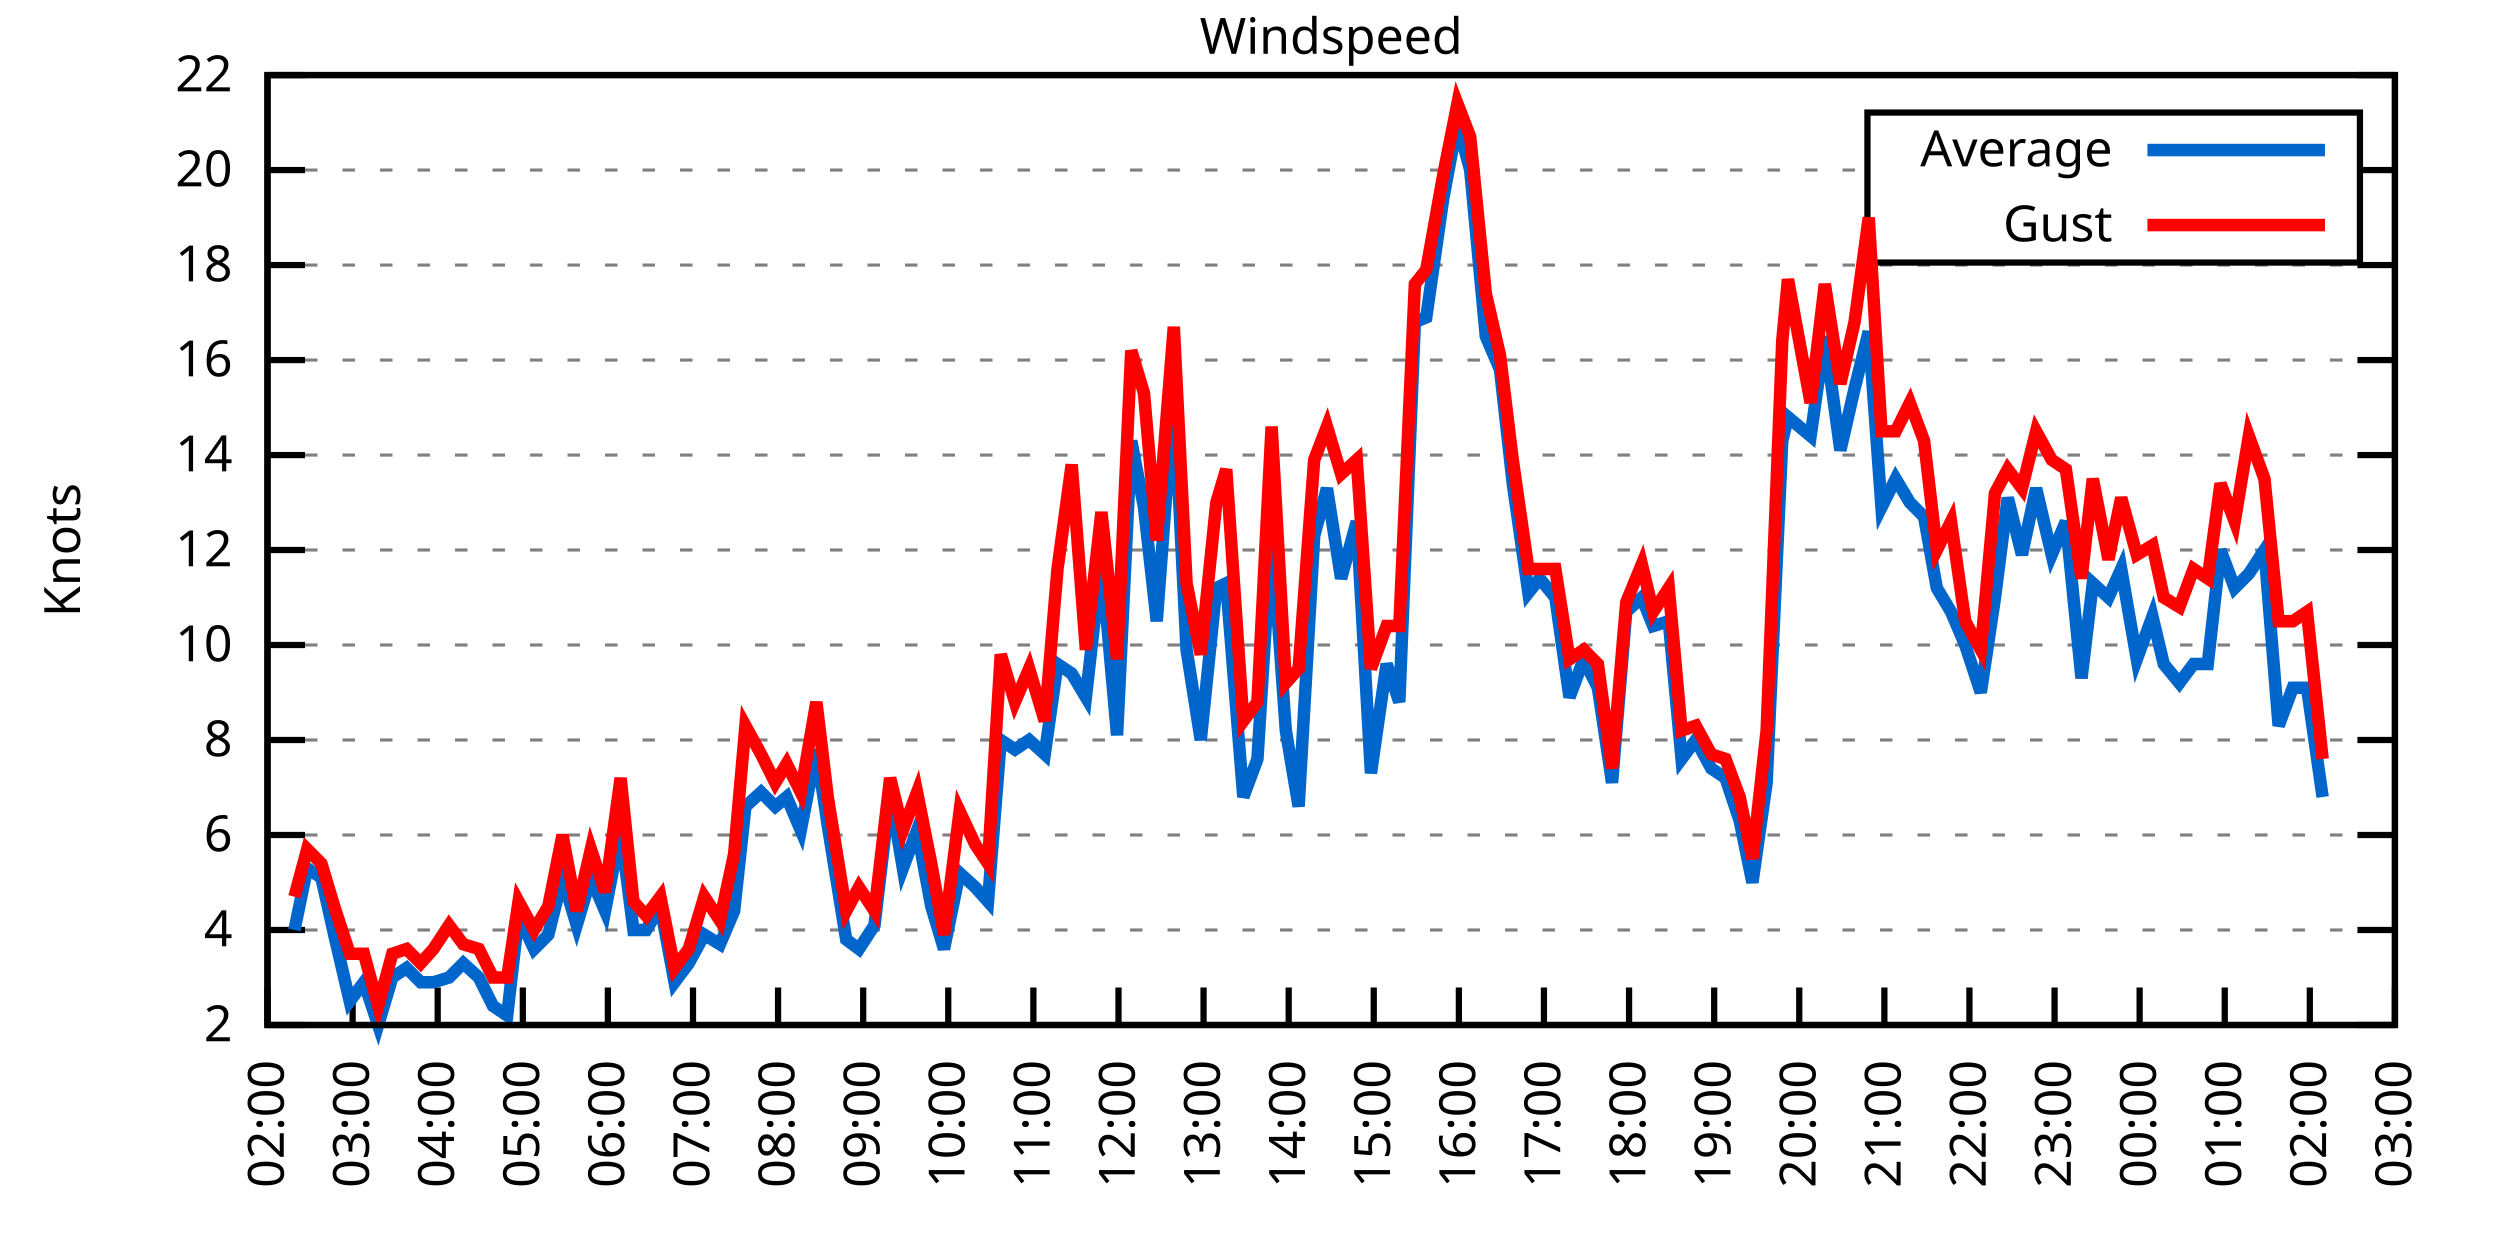
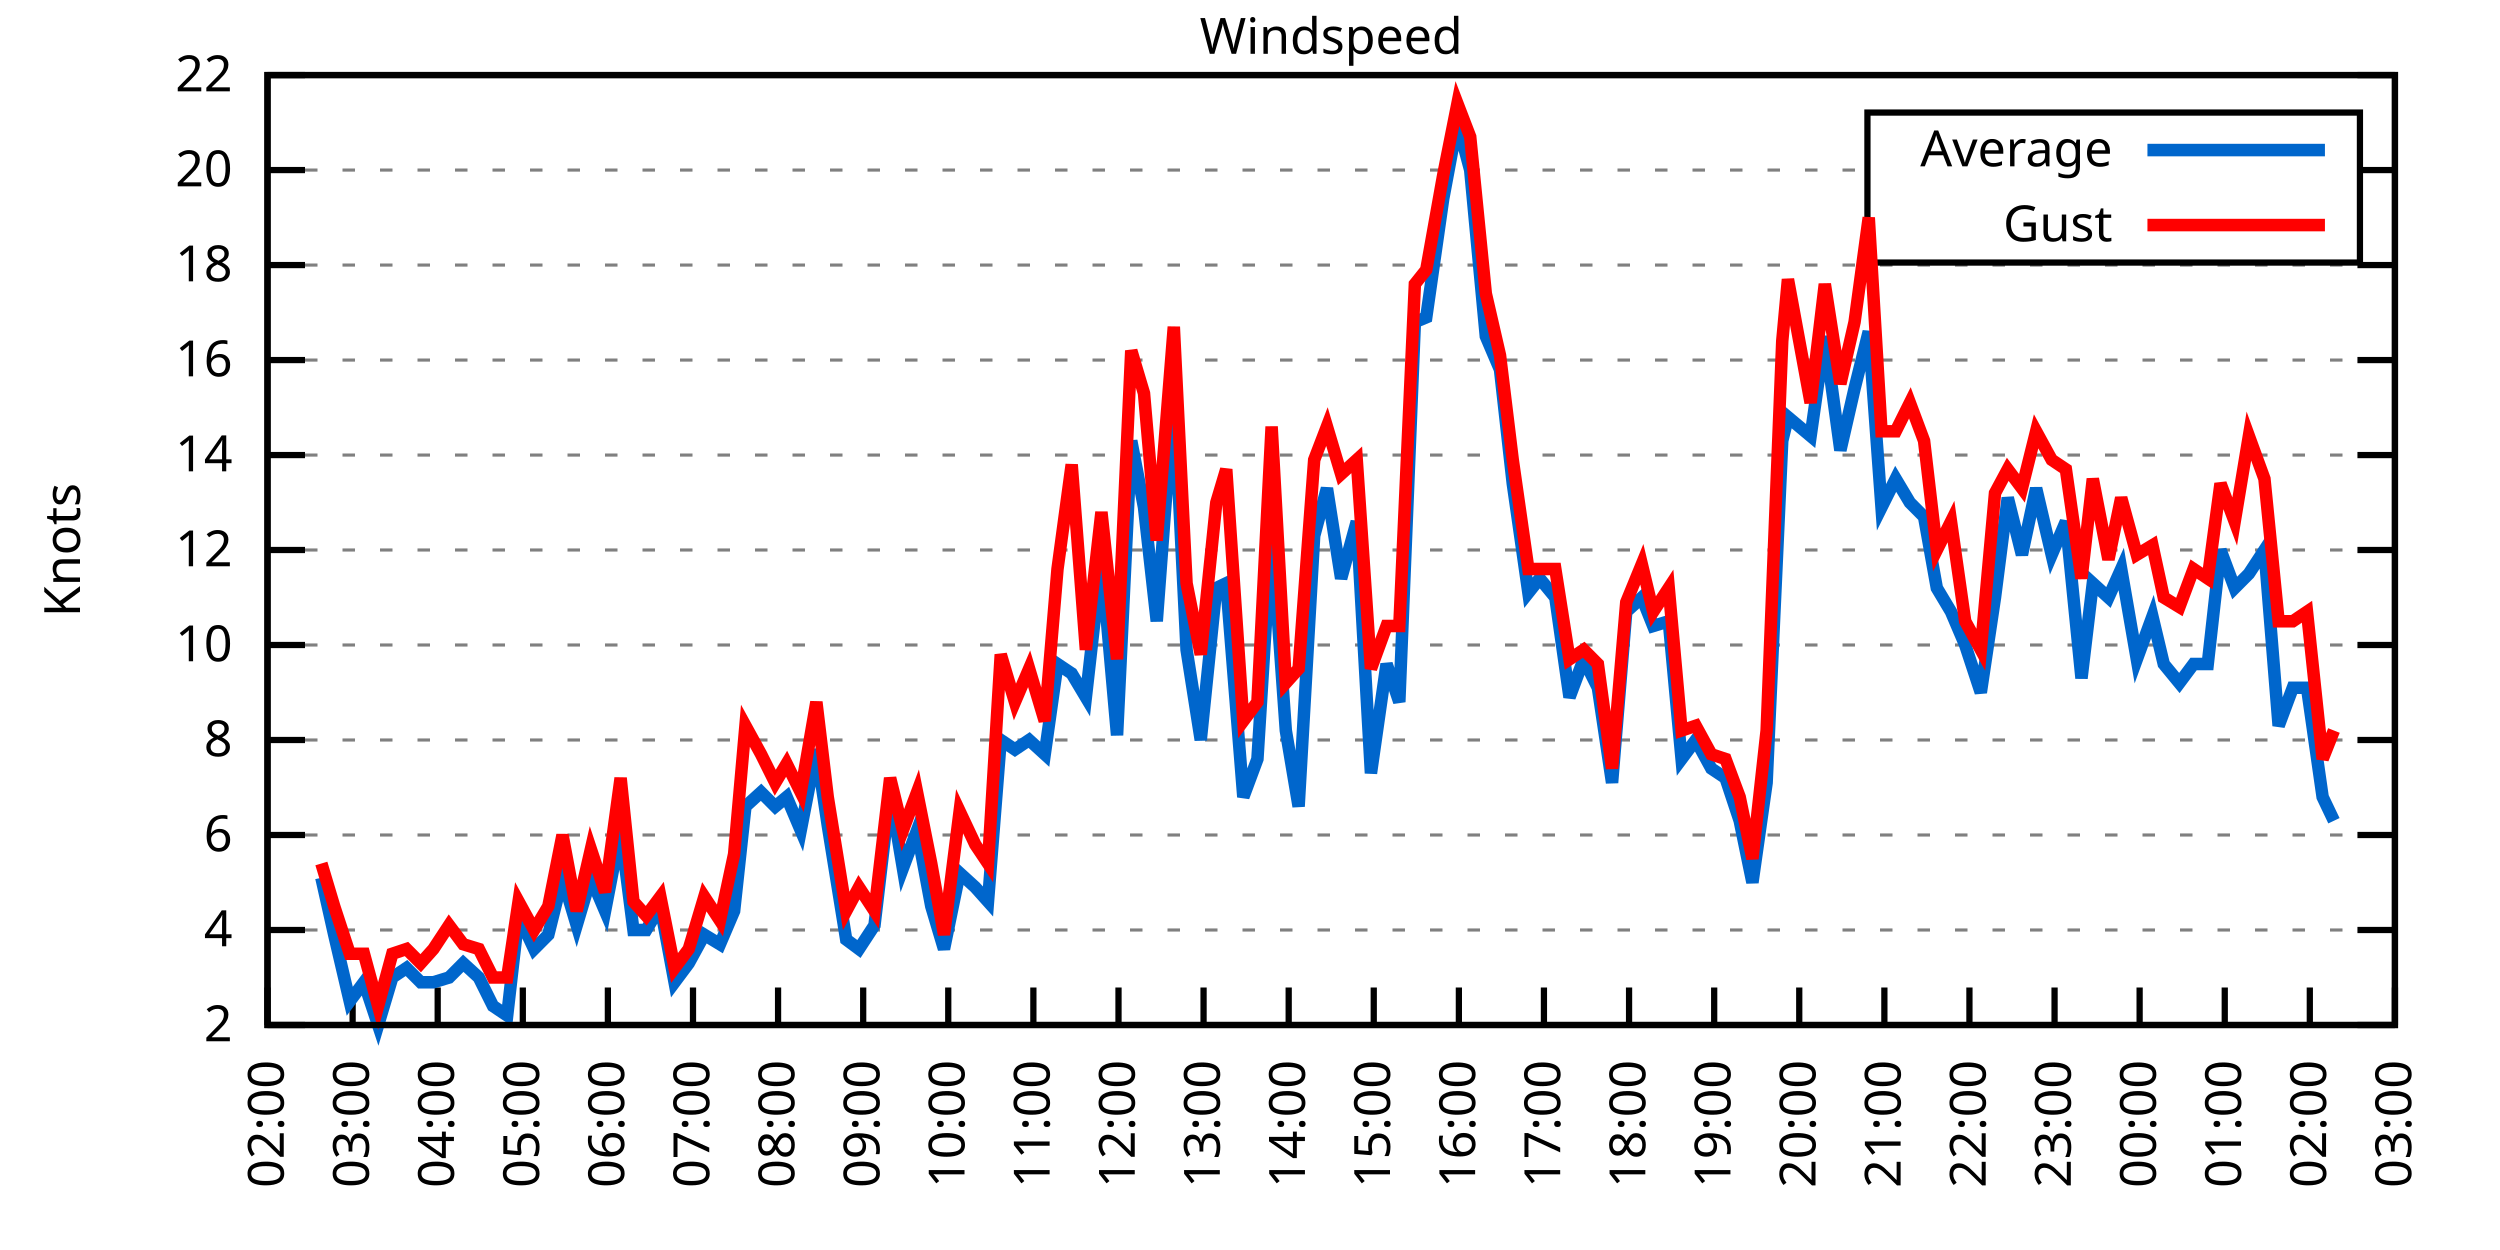
<svg xmlns="http://www.w3.org/2000/svg" xmlns:xlink="http://www.w3.org/1999/xlink" width="400" height="200" viewBox="0 0 400 200">
  <g id="gnuplot_canvas">
    <rect x="0" y="0" width="400" height="200" fill="none" />
    <defs>
      <circle id="gpDot" r="0.5" stroke-width="0.5" stroke="currentColor" />
      <path id="gpPt0" stroke-width="0.333" stroke="currentColor" d="M-1,0 h2 M0,-1 v2" />
      <path id="gpPt1" stroke-width="0.333" stroke="currentColor" d="M-1,-1 L1,1 M1,-1 L-1,1" />
      <path id="gpPt2" stroke-width="0.333" stroke="currentColor" d="M-1,0 L1,0 M0,-1 L0,1 M-1,-1 L1,1 M-1,1 L1,-1" />
      <rect id="gpPt3" stroke-width="0.333" stroke="currentColor" x="-1" y="-1" width="2" height="2" />
      <rect id="gpPt4" stroke-width="0.333" stroke="currentColor" fill="currentColor" x="-1" y="-1" width="2" height="2" />
      <circle id="gpPt5" stroke-width="0.333" stroke="currentColor" cx="0" cy="0" r="1" />
      <use xlink:href="#gpPt5" id="gpPt6" fill="currentColor" stroke="none" />
      <path id="gpPt7" stroke-width="0.333" stroke="currentColor" d="M0,-1.33 L-1.33,0.67 L1.33,0.67 z" />
      <use xlink:href="#gpPt7" id="gpPt8" fill="currentColor" stroke="none" />
      <use xlink:href="#gpPt7" id="gpPt9" stroke="currentColor" transform="rotate(180)" />
      <use xlink:href="#gpPt9" id="gpPt10" fill="currentColor" stroke="none" />
      <use xlink:href="#gpPt3" id="gpPt11" stroke="currentColor" transform="rotate(45)" />
      <use xlink:href="#gpPt11" id="gpPt12" fill="currentColor" stroke="none" />
      <path id="gpPt13" stroke-width="0.333" stroke="currentColor" d="M0,1.330 L1.265,0.411 L0.782,-1.067 L-0.782,-1.076 L-1.265,0.411 z" />
      <use xlink:href="#gpPt13" id="gpPt14" fill="currentColor" stroke="none" />
      <filter id="textbox" filterUnits="objectBoundingBox" x="0" y="0" height="1" width="1">
        <feFlood flood-color="white" flood-opacity="1" result="bgnd" />
        <feComposite in="SourceGraphic" in2="bgnd" operator="atop" />
      </filter>
      <filter id="greybox" filterUnits="objectBoundingBox" x="0" y="0" height="1" width="1">
        <feFlood flood-color="lightgrey" flood-opacity="1" result="grey" />
        <feComposite in="SourceGraphic" in2="grey" operator="atop" />
      </filter>
    </defs>
    <g fill="none" color="white" stroke="currentColor" stroke-width="1.00" stroke-linecap="butt" stroke-linejoin="miter">
</g>
    <g fill="none" color="black" stroke="currentColor" stroke-width="1.00" stroke-linecap="butt" stroke-linejoin="miter">
      <g stroke="none" shape-rendering="crispEdges">
        <polygon fill="rgb(255, 255, 255)" points="42.80,164.00 383.18,164.00 383.18,12.02 42.80,12.02 " />
      </g>
    </g>
    <g fill="none" color="black" stroke="currentColor" stroke-width="1.00" stroke-linecap="butt" stroke-linejoin="miter">
</g>
    <g fill="none" color="black" stroke="black" stroke-width="0.50" stroke-linecap="butt" stroke-linejoin="miter">
</g>
    <g fill="none" color="gray" stroke="currentColor" stroke-width="0.50" stroke-linecap="butt" stroke-linejoin="miter">
      <path stroke="gray" stroke-dasharray="2,4" class="gridline" d="M42.80,164.00 L383.19,164.00  " />
    </g>
    <g fill="none" color="gray" stroke="gray" stroke-width="1.00" stroke-linecap="butt" stroke-linejoin="miter">
</g>
    <g fill="none" color="black" stroke="currentColor" stroke-width="1.00" stroke-linecap="butt" stroke-linejoin="miter">
      <path stroke="black" d="M42.80,164.00 L48.80,164.00 M383.19,164.00 L377.19,164.00  " />
      <g transform="translate(37.20,166.60)" stroke="none" fill="black" font-family="Sans" font-size="8.00" text-anchor="end">
        <text>
          <tspan font-family="Sans"> 2</tspan>
        </text>
      </g>
    </g>
    <g fill="none" color="black" stroke="currentColor" stroke-width="1.00" stroke-linecap="butt" stroke-linejoin="miter">
</g>
    <g fill="none" color="black" stroke="black" stroke-width="0.50" stroke-linecap="butt" stroke-linejoin="miter">
</g>
    <g fill="none" color="gray" stroke="currentColor" stroke-width="0.50" stroke-linecap="butt" stroke-linejoin="miter">
      <path stroke="gray" stroke-dasharray="2,4" class="gridline" d="M42.80,148.80 L383.19,148.80  " />
    </g>
    <g fill="none" color="gray" stroke="gray" stroke-width="1.00" stroke-linecap="butt" stroke-linejoin="miter">
</g>
    <g fill="none" color="black" stroke="currentColor" stroke-width="1.00" stroke-linecap="butt" stroke-linejoin="miter">
      <path stroke="black" d="M42.80,148.80 L48.80,148.80 M383.19,148.80 L377.19,148.80  " />
      <g transform="translate(37.20,151.40)" stroke="none" fill="black" font-family="Sans" font-size="8.00" text-anchor="end">
        <text>
          <tspan font-family="Sans"> 4</tspan>
        </text>
      </g>
    </g>
    <g fill="none" color="black" stroke="currentColor" stroke-width="1.00" stroke-linecap="butt" stroke-linejoin="miter">
</g>
    <g fill="none" color="black" stroke="black" stroke-width="0.50" stroke-linecap="butt" stroke-linejoin="miter">
</g>
    <g fill="none" color="gray" stroke="currentColor" stroke-width="0.50" stroke-linecap="butt" stroke-linejoin="miter">
      <path stroke="gray" stroke-dasharray="2,4" class="gridline" d="M42.80,133.60 L383.19,133.60  " />
    </g>
    <g fill="none" color="gray" stroke="gray" stroke-width="1.00" stroke-linecap="butt" stroke-linejoin="miter">
</g>
    <g fill="none" color="black" stroke="currentColor" stroke-width="1.00" stroke-linecap="butt" stroke-linejoin="miter">
      <path stroke="black" d="M42.80,133.60 L48.80,133.60 M383.19,133.60 L377.19,133.60  " />
      <g transform="translate(37.20,136.20)" stroke="none" fill="black" font-family="Sans" font-size="8.00" text-anchor="end">
        <text>
          <tspan font-family="Sans"> 6</tspan>
        </text>
      </g>
    </g>
    <g fill="none" color="black" stroke="currentColor" stroke-width="1.00" stroke-linecap="butt" stroke-linejoin="miter">
</g>
    <g fill="none" color="black" stroke="black" stroke-width="0.50" stroke-linecap="butt" stroke-linejoin="miter">
</g>
    <g fill="none" color="gray" stroke="currentColor" stroke-width="0.50" stroke-linecap="butt" stroke-linejoin="miter">
      <path stroke="gray" stroke-dasharray="2,4" class="gridline" d="M42.80,118.40 L383.19,118.40  " />
    </g>
    <g fill="none" color="gray" stroke="gray" stroke-width="1.00" stroke-linecap="butt" stroke-linejoin="miter">
</g>
    <g fill="none" color="black" stroke="currentColor" stroke-width="1.00" stroke-linecap="butt" stroke-linejoin="miter">
      <path stroke="black" d="M42.80,118.40 L48.80,118.40 M383.19,118.40 L377.19,118.40  " />
      <g transform="translate(37.20,121.00)" stroke="none" fill="black" font-family="Sans" font-size="8.00" text-anchor="end">
        <text>
          <tspan font-family="Sans"> 8</tspan>
        </text>
      </g>
    </g>
    <g fill="none" color="black" stroke="currentColor" stroke-width="1.00" stroke-linecap="butt" stroke-linejoin="miter">
</g>
    <g fill="none" color="black" stroke="black" stroke-width="0.50" stroke-linecap="butt" stroke-linejoin="miter">
</g>
    <g fill="none" color="gray" stroke="currentColor" stroke-width="0.50" stroke-linecap="butt" stroke-linejoin="miter">
      <path stroke="gray" stroke-dasharray="2,4" class="gridline" d="M42.80,103.20 L383.19,103.20  " />
    </g>
    <g fill="none" color="gray" stroke="gray" stroke-width="1.00" stroke-linecap="butt" stroke-linejoin="miter">
</g>
    <g fill="none" color="black" stroke="currentColor" stroke-width="1.00" stroke-linecap="butt" stroke-linejoin="miter">
      <path stroke="black" d="M42.80,103.20 L48.80,103.20 M383.19,103.20 L377.19,103.20  " />
      <g transform="translate(37.20,105.80)" stroke="none" fill="black" font-family="Sans" font-size="8.00" text-anchor="end">
        <text>
          <tspan font-family="Sans"> 10</tspan>
        </text>
      </g>
    </g>
    <g fill="none" color="black" stroke="currentColor" stroke-width="1.00" stroke-linecap="butt" stroke-linejoin="miter">
</g>
    <g fill="none" color="black" stroke="black" stroke-width="0.50" stroke-linecap="butt" stroke-linejoin="miter">
</g>
    <g fill="none" color="gray" stroke="currentColor" stroke-width="0.50" stroke-linecap="butt" stroke-linejoin="miter">
      <path stroke="gray" stroke-dasharray="2,4" class="gridline" d="M42.80,88.00 L383.19,88.00  " />
    </g>
    <g fill="none" color="gray" stroke="gray" stroke-width="1.00" stroke-linecap="butt" stroke-linejoin="miter">
</g>
    <g fill="none" color="black" stroke="currentColor" stroke-width="1.00" stroke-linecap="butt" stroke-linejoin="miter">
      <path stroke="black" d="M42.80,88.00 L48.80,88.00 M383.19,88.00 L377.19,88.00  " />
      <g transform="translate(37.20,90.60)" stroke="none" fill="black" font-family="Sans" font-size="8.00" text-anchor="end">
        <text>
          <tspan font-family="Sans"> 12</tspan>
        </text>
      </g>
    </g>
    <g fill="none" color="black" stroke="currentColor" stroke-width="1.00" stroke-linecap="butt" stroke-linejoin="miter">
</g>
    <g fill="none" color="black" stroke="black" stroke-width="0.50" stroke-linecap="butt" stroke-linejoin="miter">
</g>
    <g fill="none" color="gray" stroke="currentColor" stroke-width="0.50" stroke-linecap="butt" stroke-linejoin="miter">
      <path stroke="gray" stroke-dasharray="2,4" class="gridline" d="M42.80,72.81 L383.19,72.81  " />
    </g>
    <g fill="none" color="gray" stroke="gray" stroke-width="1.00" stroke-linecap="butt" stroke-linejoin="miter">
</g>
    <g fill="none" color="black" stroke="currentColor" stroke-width="1.00" stroke-linecap="butt" stroke-linejoin="miter">
      <path stroke="black" d="M42.80,72.81 L48.80,72.81 M383.19,72.81 L377.19,72.81  " />
      <g transform="translate(37.20,75.41)" stroke="none" fill="black" font-family="Sans" font-size="8.00" text-anchor="end">
        <text>
          <tspan font-family="Sans"> 14</tspan>
        </text>
      </g>
    </g>
    <g fill="none" color="black" stroke="currentColor" stroke-width="1.00" stroke-linecap="butt" stroke-linejoin="miter">
</g>
    <g fill="none" color="black" stroke="black" stroke-width="0.50" stroke-linecap="butt" stroke-linejoin="miter">
</g>
    <g fill="none" color="gray" stroke="currentColor" stroke-width="0.50" stroke-linecap="butt" stroke-linejoin="miter">
      <path stroke="gray" stroke-dasharray="2,4" class="gridline" d="M42.80,57.61 L383.19,57.61  " />
    </g>
    <g fill="none" color="gray" stroke="gray" stroke-width="1.00" stroke-linecap="butt" stroke-linejoin="miter">
</g>
    <g fill="none" color="black" stroke="currentColor" stroke-width="1.00" stroke-linecap="butt" stroke-linejoin="miter">
      <path stroke="black" d="M42.80,57.61 L48.80,57.61 M383.19,57.61 L377.19,57.61  " />
      <g transform="translate(37.20,60.21)" stroke="none" fill="black" font-family="Sans" font-size="8.00" text-anchor="end">
        <text>
          <tspan font-family="Sans"> 16</tspan>
        </text>
      </g>
    </g>
    <g fill="none" color="black" stroke="currentColor" stroke-width="1.00" stroke-linecap="butt" stroke-linejoin="miter">
</g>
    <g fill="none" color="black" stroke="black" stroke-width="0.50" stroke-linecap="butt" stroke-linejoin="miter">
</g>
    <g fill="none" color="gray" stroke="currentColor" stroke-width="0.50" stroke-linecap="butt" stroke-linejoin="miter">
      <path stroke="gray" stroke-dasharray="2,4" class="gridline" d="M42.80,42.41 L383.19,42.41  " />
    </g>
    <g fill="none" color="gray" stroke="gray" stroke-width="1.00" stroke-linecap="butt" stroke-linejoin="miter">
</g>
    <g fill="none" color="black" stroke="currentColor" stroke-width="1.00" stroke-linecap="butt" stroke-linejoin="miter">
      <path stroke="black" d="M42.80,42.41 L48.80,42.41 M383.19,42.41 L377.19,42.41  " />
      <g transform="translate(37.20,45.01)" stroke="none" fill="black" font-family="Sans" font-size="8.00" text-anchor="end">
        <text>
          <tspan font-family="Sans"> 18</tspan>
        </text>
      </g>
    </g>
    <g fill="none" color="black" stroke="currentColor" stroke-width="1.00" stroke-linecap="butt" stroke-linejoin="miter">
</g>
    <g fill="none" color="black" stroke="black" stroke-width="0.50" stroke-linecap="butt" stroke-linejoin="miter">
</g>
    <g fill="none" color="gray" stroke="currentColor" stroke-width="0.50" stroke-linecap="butt" stroke-linejoin="miter">
      <path stroke="gray" stroke-dasharray="2,4" class="gridline" d="M42.80,27.21 L298.79,27.21 M377.59,27.21 L383.19,27.21  " />
    </g>
    <g fill="none" color="gray" stroke="gray" stroke-width="1.00" stroke-linecap="butt" stroke-linejoin="miter">
</g>
    <g fill="none" color="black" stroke="currentColor" stroke-width="1.00" stroke-linecap="butt" stroke-linejoin="miter">
      <path stroke="black" d="M42.80,27.21 L48.80,27.21 M383.19,27.21 L377.19,27.21  " />
      <g transform="translate(37.20,29.81)" stroke="none" fill="black" font-family="Sans" font-size="8.00" text-anchor="end">
        <text>
          <tspan font-family="Sans"> 20</tspan>
        </text>
      </g>
    </g>
    <g fill="none" color="black" stroke="currentColor" stroke-width="1.00" stroke-linecap="butt" stroke-linejoin="miter">
</g>
    <g fill="none" color="black" stroke="black" stroke-width="0.50" stroke-linecap="butt" stroke-linejoin="miter">
</g>
    <g fill="none" color="gray" stroke="currentColor" stroke-width="0.50" stroke-linecap="butt" stroke-linejoin="miter">
      <path stroke="gray" stroke-dasharray="2,4" class="gridline" d="M42.80,12.01 L383.19,12.01  " />
    </g>
    <g fill="none" color="gray" stroke="gray" stroke-width="1.00" stroke-linecap="butt" stroke-linejoin="miter">
</g>
    <g fill="none" color="black" stroke="currentColor" stroke-width="1.00" stroke-linecap="butt" stroke-linejoin="miter">
      <path stroke="black" d="M42.80,12.01 L48.80,12.01 M383.19,12.01 L377.19,12.01  " />
      <g transform="translate(37.20,14.61)" stroke="none" fill="black" font-family="Sans" font-size="8.00" text-anchor="end">
        <text>
          <tspan font-family="Sans"> 22</tspan>
        </text>
      </g>
    </g>
    <g fill="none" color="black" stroke="currentColor" stroke-width="1.00" stroke-linecap="butt" stroke-linejoin="miter">
      <path stroke="black" d="M42.80,164.00 L42.80,158.00  " />
      <g transform="translate(45.40,169.60) rotate(270.00)" stroke="none" fill="black" font-family="Sans" font-size="8.00" text-anchor="end">
        <text>
          <tspan font-family="Sans">02:00</tspan>
        </text>
      </g>
    </g>
    <g fill="none" color="black" stroke="currentColor" stroke-width="1.00" stroke-linecap="butt" stroke-linejoin="miter">
      <path stroke="black" d="M56.42,164.00 L56.42,158.00  " />
      <g transform="translate(59.02,169.60) rotate(270.00)" stroke="none" fill="black" font-family="Sans" font-size="8.00" text-anchor="end">
        <text>
          <tspan font-family="Sans">03:00</tspan>
        </text>
      </g>
    </g>
    <g fill="none" color="black" stroke="currentColor" stroke-width="1.00" stroke-linecap="butt" stroke-linejoin="miter">
      <path stroke="black" d="M70.03,164.00 L70.03,158.00  " />
      <g transform="translate(72.63,169.60) rotate(270.00)" stroke="none" fill="black" font-family="Sans" font-size="8.00" text-anchor="end">
        <text>
          <tspan font-family="Sans">04:00</tspan>
        </text>
      </g>
    </g>
    <g fill="none" color="black" stroke="currentColor" stroke-width="1.00" stroke-linecap="butt" stroke-linejoin="miter">
      <path stroke="black" d="M83.65,164.00 L83.65,158.00  " />
      <g transform="translate(86.25,169.60) rotate(270.00)" stroke="none" fill="black" font-family="Sans" font-size="8.00" text-anchor="end">
        <text>
          <tspan font-family="Sans">05:00</tspan>
        </text>
      </g>
    </g>
    <g fill="none" color="black" stroke="currentColor" stroke-width="1.00" stroke-linecap="butt" stroke-linejoin="miter">
      <path stroke="black" d="M97.26,164.00 L97.26,158.00  " />
      <g transform="translate(99.86,169.60) rotate(270.00)" stroke="none" fill="black" font-family="Sans" font-size="8.00" text-anchor="end">
        <text>
          <tspan font-family="Sans">06:00</tspan>
        </text>
      </g>
    </g>
    <g fill="none" color="black" stroke="currentColor" stroke-width="1.00" stroke-linecap="butt" stroke-linejoin="miter">
      <path stroke="black" d="M110.88,164.00 L110.88,158.00  " />
      <g transform="translate(113.48,169.60) rotate(270.00)" stroke="none" fill="black" font-family="Sans" font-size="8.00" text-anchor="end">
        <text>
          <tspan font-family="Sans">07:00</tspan>
        </text>
      </g>
    </g>
    <g fill="none" color="black" stroke="currentColor" stroke-width="1.00" stroke-linecap="butt" stroke-linejoin="miter">
      <path stroke="black" d="M124.49,164.00 L124.49,158.00  " />
      <g transform="translate(127.09,169.60) rotate(270.00)" stroke="none" fill="black" font-family="Sans" font-size="8.00" text-anchor="end">
        <text>
          <tspan font-family="Sans">08:00</tspan>
        </text>
      </g>
    </g>
    <g fill="none" color="black" stroke="currentColor" stroke-width="1.00" stroke-linecap="butt" stroke-linejoin="miter">
      <path stroke="black" d="M138.11,164.00 L138.11,158.00  " />
      <g transform="translate(140.71,169.60) rotate(270.00)" stroke="none" fill="black" font-family="Sans" font-size="8.00" text-anchor="end">
        <text>
          <tspan font-family="Sans">09:00</tspan>
        </text>
      </g>
    </g>
    <g fill="none" color="black" stroke="currentColor" stroke-width="1.00" stroke-linecap="butt" stroke-linejoin="miter">
      <path stroke="black" d="M151.72,164.00 L151.72,158.00  " />
      <g transform="translate(154.32,169.60) rotate(270.00)" stroke="none" fill="black" font-family="Sans" font-size="8.00" text-anchor="end">
        <text>
          <tspan font-family="Sans">10:00</tspan>
        </text>
      </g>
    </g>
    <g fill="none" color="black" stroke="currentColor" stroke-width="1.00" stroke-linecap="butt" stroke-linejoin="miter">
      <path stroke="black" d="M165.34,164.00 L165.34,158.00  " />
      <g transform="translate(167.94,169.60) rotate(270.00)" stroke="none" fill="black" font-family="Sans" font-size="8.00" text-anchor="end">
        <text>
          <tspan font-family="Sans">11:00</tspan>
        </text>
      </g>
    </g>
    <g fill="none" color="black" stroke="currentColor" stroke-width="1.00" stroke-linecap="butt" stroke-linejoin="miter">
      <path stroke="black" d="M178.96,164.00 L178.96,158.00  " />
      <g transform="translate(181.56,169.60) rotate(270.00)" stroke="none" fill="black" font-family="Sans" font-size="8.00" text-anchor="end">
        <text>
          <tspan font-family="Sans">12:00</tspan>
        </text>
      </g>
    </g>
    <g fill="none" color="black" stroke="currentColor" stroke-width="1.00" stroke-linecap="butt" stroke-linejoin="miter">
      <path stroke="black" d="M192.57,164.00 L192.57,158.00  " />
      <g transform="translate(195.17,169.60) rotate(270.00)" stroke="none" fill="black" font-family="Sans" font-size="8.00" text-anchor="end">
        <text>
          <tspan font-family="Sans">13:00</tspan>
        </text>
      </g>
    </g>
    <g fill="none" color="black" stroke="currentColor" stroke-width="1.00" stroke-linecap="butt" stroke-linejoin="miter">
      <path stroke="black" d="M206.19,164.00 L206.19,158.00  " />
      <g transform="translate(208.79,169.60) rotate(270.00)" stroke="none" fill="black" font-family="Sans" font-size="8.00" text-anchor="end">
        <text>
          <tspan font-family="Sans">14:00</tspan>
        </text>
      </g>
    </g>
    <g fill="none" color="black" stroke="currentColor" stroke-width="1.00" stroke-linecap="butt" stroke-linejoin="miter">
      <path stroke="black" d="M219.80,164.00 L219.80,158.00  " />
      <g transform="translate(222.40,169.60) rotate(270.00)" stroke="none" fill="black" font-family="Sans" font-size="8.00" text-anchor="end">
        <text>
          <tspan font-family="Sans">15:00</tspan>
        </text>
      </g>
    </g>
    <g fill="none" color="black" stroke="currentColor" stroke-width="1.00" stroke-linecap="butt" stroke-linejoin="miter">
      <path stroke="black" d="M233.42,164.00 L233.42,158.00  " />
      <g transform="translate(236.02,169.60) rotate(270.00)" stroke="none" fill="black" font-family="Sans" font-size="8.00" text-anchor="end">
        <text>
          <tspan font-family="Sans">16:00</tspan>
        </text>
      </g>
    </g>
    <g fill="none" color="black" stroke="currentColor" stroke-width="1.00" stroke-linecap="butt" stroke-linejoin="miter">
      <path stroke="black" d="M247.03,164.00 L247.03,158.00  " />
      <g transform="translate(249.63,169.60) rotate(270.00)" stroke="none" fill="black" font-family="Sans" font-size="8.00" text-anchor="end">
        <text>
          <tspan font-family="Sans">17:00</tspan>
        </text>
      </g>
    </g>
    <g fill="none" color="black" stroke="currentColor" stroke-width="1.00" stroke-linecap="butt" stroke-linejoin="miter">
      <path stroke="black" d="M260.65,164.00 L260.65,158.00  " />
      <g transform="translate(263.25,169.60) rotate(270.00)" stroke="none" fill="black" font-family="Sans" font-size="8.00" text-anchor="end">
        <text>
          <tspan font-family="Sans">18:00</tspan>
        </text>
      </g>
    </g>
    <g fill="none" color="black" stroke="currentColor" stroke-width="1.00" stroke-linecap="butt" stroke-linejoin="miter">
      <path stroke="black" d="M274.27,164.00 L274.27,158.00  " />
      <g transform="translate(276.87,169.60) rotate(270.00)" stroke="none" fill="black" font-family="Sans" font-size="8.00" text-anchor="end">
        <text>
          <tspan font-family="Sans">19:00</tspan>
        </text>
      </g>
    </g>
    <g fill="none" color="black" stroke="currentColor" stroke-width="1.00" stroke-linecap="butt" stroke-linejoin="miter">
      <path stroke="black" d="M287.88,164.00 L287.88,158.00  " />
      <g transform="translate(290.48,169.60) rotate(270.00)" stroke="none" fill="black" font-family="Sans" font-size="8.00" text-anchor="end">
        <text>
          <tspan font-family="Sans">20:00</tspan>
        </text>
      </g>
    </g>
    <g fill="none" color="black" stroke="currentColor" stroke-width="1.00" stroke-linecap="butt" stroke-linejoin="miter">
      <path stroke="black" d="M301.50,164.00 L301.50,158.00  " />
      <g transform="translate(304.10,169.60) rotate(270.00)" stroke="none" fill="black" font-family="Sans" font-size="8.00" text-anchor="end">
        <text>
          <tspan font-family="Sans">21:00</tspan>
        </text>
      </g>
    </g>
    <g fill="none" color="black" stroke="currentColor" stroke-width="1.00" stroke-linecap="butt" stroke-linejoin="miter">
      <path stroke="black" d="M315.11,164.00 L315.11,158.00  " />
      <g transform="translate(317.71,169.60) rotate(270.00)" stroke="none" fill="black" font-family="Sans" font-size="8.00" text-anchor="end">
        <text>
          <tspan font-family="Sans">22:00</tspan>
        </text>
      </g>
    </g>
    <g fill="none" color="black" stroke="currentColor" stroke-width="1.00" stroke-linecap="butt" stroke-linejoin="miter">
      <path stroke="black" d="M328.73,164.00 L328.73,158.00  " />
      <g transform="translate(331.33,169.60) rotate(270.00)" stroke="none" fill="black" font-family="Sans" font-size="8.00" text-anchor="end">
        <text>
          <tspan font-family="Sans">23:00</tspan>
        </text>
      </g>
    </g>
    <g fill="none" color="black" stroke="currentColor" stroke-width="1.00" stroke-linecap="butt" stroke-linejoin="miter">
      <path stroke="black" d="M342.34,164.00 L342.34,158.00  " />
      <g transform="translate(344.94,169.60) rotate(270.00)" stroke="none" fill="black" font-family="Sans" font-size="8.00" text-anchor="end">
        <text>
          <tspan font-family="Sans">00:00</tspan>
        </text>
      </g>
    </g>
    <g fill="none" color="black" stroke="currentColor" stroke-width="1.00" stroke-linecap="butt" stroke-linejoin="miter">
      <path stroke="black" d="M355.96,164.00 L355.96,158.00  " />
      <g transform="translate(358.56,169.60) rotate(270.00)" stroke="none" fill="black" font-family="Sans" font-size="8.00" text-anchor="end">
        <text>
          <tspan font-family="Sans">01:00</tspan>
        </text>
      </g>
    </g>
    <g fill="none" color="black" stroke="currentColor" stroke-width="1.00" stroke-linecap="butt" stroke-linejoin="miter">
      <path stroke="black" d="M369.57,164.00 L369.57,158.00  " />
      <g transform="translate(372.17,169.60) rotate(270.00)" stroke="none" fill="black" font-family="Sans" font-size="8.00" text-anchor="end">
        <text>
          <tspan font-family="Sans">02:00</tspan>
        </text>
      </g>
    </g>
    <g fill="none" color="black" stroke="currentColor" stroke-width="1.00" stroke-linecap="butt" stroke-linejoin="miter">
      <path stroke="black" d="M383.19,164.00 L383.19,158.00  " />
      <g transform="translate(385.79,169.60) rotate(270.00)" stroke="none" fill="black" font-family="Sans" font-size="8.00" text-anchor="end">
        <text>
          <tspan font-family="Sans">03:00</tspan>
        </text>
      </g>
    </g>
    <g fill="none" color="black" stroke="currentColor" stroke-width="1.00" stroke-linecap="butt" stroke-linejoin="miter">
</g>
    <g fill="none" color="black" stroke="currentColor" stroke-width="1.00" stroke-linecap="butt" stroke-linejoin="miter">
      <path stroke="black" d="M42.80,12.01 L42.80,164.00 L383.19,164.00 L383.19,12.01 L42.80,12.01 Z  " />
    </g>
    <g fill="none" color="black" stroke="currentColor" stroke-width="1.00" stroke-linecap="butt" stroke-linejoin="miter">
</g>
    <g fill="none" color="black" stroke="currentColor" stroke-width="1.00" stroke-linecap="butt" stroke-linejoin="miter">
      <path stroke="black" d="M298.79,42.01 L298.79,18.01 L377.59,18.01 L377.59,42.01 L298.79,42.01 Z  " />
    </g>
    <g id="Windspeed_plot_1">
      <g fill="none" color="white" stroke="black" stroke-width="2.00" stroke-linecap="butt" stroke-linejoin="miter">
</g>
      <g fill="none" color="black" stroke="currentColor" stroke-width="2.00" stroke-linecap="butt" stroke-linejoin="miter">
        <g transform="translate(337.99,26.61)" stroke="none" fill="black" font-family="Sans" font-size="8.00" text-anchor="end">
          <text>
            <tspan font-family="Sans">Average</tspan>
          </text>
        </g>
      </g>
      <g fill="none" color="black" stroke="currentColor" stroke-width="2.00" stroke-linecap="butt" stroke-linejoin="miter">
-         <path stroke="rgb(  0, 102, 204)" d="M343.59,24.01 L371.99,24.01 M47.11,148.80 L49.15,138.92 L51.42,140.44 L53.47,149.56 L55.96,160.20 L58.23,157.16   L60.50,164.00 L62.77,156.40 L65.04,154.88 L67.31,157.16 L69.35,157.16 L71.85,156.40 L74.12,154.12 L76.61,156.40   L78.88,160.96 L81.15,162.48 L82.97,146.52 L85.46,151.84 L87.73,149.56 L90.00,140.44 L92.27,148.04 L94.54,140.44   L96.81,145.76 L99.30,132.84 L101.35,148.80 L103.39,148.80 L105.66,145.00 L107.93,157.16 L110.20,154.12 L112.69,149.56   L115.19,151.08 L117.46,145.76 L119.27,129.04 L121.77,126.76 L124.04,129.04 L125.86,127.52 L128.12,132.84 L130.62,119.92   L132.44,132.08 L135.39,150.32 L137.43,151.84 L139.92,148.04 L142.42,126.76 L144.46,138.92 L146.73,132.84 L149.00,145.00   L151.04,151.84 L153.54,139.68 L156.04,141.96 L158.08,144.24 L160.12,118.40 L162.39,119.92 L164.66,118.40 L167.16,120.68   L169.20,106.24 L171.47,107.76 L173.74,111.56 L176.23,89.52 L178.73,117.64 L181.00,70.53 L183.04,81.17 L185.08,99.40   L187.81,62.93 L189.85,103.96 L192.12,118.40 L194.61,94.08 L196.20,93.32 L198.93,127.52 L201.19,121.44 L203.46,84.97   L205.73,116.88 L207.78,129.04 L210.27,85.73 L212.31,78.13 L214.58,92.56 L217.08,83.45 L219.35,123.72 L221.85,106.24   L223.89,112.32 L226.38,51.53 L228.20,50.77 L230.92,31.77 L233.19,19.61 L235.23,27.21 L237.73,53.81 L240.00,59.13   L242.04,77.37 L244.54,94.84 L246.35,92.56 L248.85,95.60 L251.12,111.56 L253.39,105.48 L255.66,110.04 L257.93,125.24   L260.20,97.88 L262.69,95.60 L264.51,100.16 L267.00,99.40 L269.05,121.44 L271.32,118.40 L273.81,122.96 L276.08,124.48   L278.35,131.32 L280.39,141.20 L282.66,125.24 L285.16,70.53 L286.07,66.73 L289.70,69.77 L291.97,53.81 L294.46,72.05   L296.73,62.17 L299.00,53.05 L301.04,81.17 L303.31,76.61 L305.58,80.41 L307.85,82.69 L309.89,94.08 L312.16,97.88   L314.43,103.20 L316.93,110.80 L319.20,95.60 L321.24,79.65 L323.51,88.76 L325.78,78.13 L328.27,88.76 L330.54,83.45   L333.04,108.52 L334.85,93.32 L337.35,95.60 L339.39,91.04 L341.89,105.48 L344.39,98.64 L346.20,106.24 L348.70,109.28   L350.97,106.24 L353.24,106.24 L355.28,88.00 L357.55,94.08 L359.82,91.80 L362.31,88.00 L364.58,116.12 L366.85,110.04   L369.12,110.04 L371.62,127.52  " />
+         <path stroke="rgb(  0, 102, 204)" d="M343.59,24.01 L371.99,24.01 M51.42,140.44 L53.47,149.56 L55.96,160.20 L58.23,157.16 L60.50,164.00 L62.77,156.40   L65.04,154.88 L67.31,157.16 L69.35,157.16 L71.85,156.40 L74.12,154.12 L76.61,156.40 L78.88,160.96 L81.15,162.48   L82.97,146.52 L85.46,151.84 L87.73,149.56 L90.00,140.44 L92.27,148.04 L94.54,140.44 L96.81,145.76 L99.30,132.84   L101.35,148.80 L103.39,148.80 L105.66,145.00 L107.93,157.16 L110.20,154.12 L112.69,149.56 L115.19,151.08 L117.46,145.76   L119.27,129.04 L121.77,126.76 L124.04,129.04 L125.86,127.52 L128.12,132.84 L130.62,119.92 L132.44,132.08 L135.39,150.32   L137.43,151.84 L139.92,148.04 L142.42,126.76 L144.46,138.92 L146.73,132.84 L149.00,145.00 L151.04,151.84 L153.54,139.68   L156.04,141.96 L158.08,144.24 L160.12,118.40 L162.39,119.92 L164.66,118.40 L167.16,120.68 L169.20,106.24 L171.47,107.76   L173.74,111.56 L176.23,89.52 L178.73,117.64 L181.00,70.53 L183.04,81.17 L185.08,99.40 L187.81,62.93 L189.85,103.96   L192.12,118.40 L194.61,94.08 L196.20,93.32 L198.93,127.52 L201.19,121.44 L203.46,84.97 L205.73,116.88 L207.78,129.04   L210.27,85.73 L212.31,78.13 L214.58,92.56 L217.08,83.45 L219.35,123.72 L221.85,106.24 L223.89,112.32 L226.38,51.53   L228.20,50.77 L230.92,31.77 L233.19,19.61 L235.23,27.21 L237.73,53.81 L240.00,59.13 L242.04,77.37 L244.54,94.84   L246.35,92.56 L248.85,95.60 L251.12,111.56 L253.39,105.48 L255.66,110.04 L257.93,125.24 L260.20,97.88 L262.69,95.60   L264.51,100.16 L267.00,99.40 L269.05,121.44 L271.32,118.40 L273.81,122.96 L276.08,124.48 L278.35,131.32 L280.39,141.20   L282.66,125.24 L285.16,70.53 L286.07,66.73 L289.70,69.77 L291.97,53.81 L294.46,72.05 L296.73,62.17 L299.00,53.05   L301.04,81.17 L303.31,76.61 L305.58,80.41 L307.85,82.69 L309.89,94.08 L312.16,97.88 L314.43,103.20 L316.93,110.80   L319.20,95.60 L321.24,79.65 L323.51,88.76 L325.78,78.13 L328.27,88.76 L330.54,83.45 L333.04,108.52 L334.85,93.32   L337.35,95.60 L339.39,91.04 L341.89,105.48 L344.39,98.64 L346.20,106.24 L348.70,109.28 L350.97,106.24 L353.24,106.24   L355.28,88.00 L357.55,94.08 L359.82,91.80 L362.31,88.00 L364.58,116.12 L366.85,110.04 L369.12,110.04 L371.62,127.52   L373.43,131.32  " />
      </g>
    </g>
    <g id="Windspeed_plot_2">
      <g fill="none" color="black" stroke="currentColor" stroke-width="2.00" stroke-linecap="butt" stroke-linejoin="miter">
        <g transform="translate(337.99,38.61)" stroke="none" fill="black" font-family="Sans" font-size="8.00" text-anchor="end">
          <text>
            <tspan font-family="Sans">Gust</tspan>
          </text>
        </g>
      </g>
      <g fill="none" color="black" stroke="currentColor" stroke-width="2.00" stroke-linecap="butt" stroke-linejoin="miter">
-         <path stroke="rgb(255,   0,   0)" d="M343.59,36.01 L371.99,36.01 M47.11,143.48 L49.15,135.88 L51.42,138.16 L53.47,145.00 L55.96,152.60 L58.23,152.60   L60.50,160.96 L62.77,152.60 L65.04,151.84 L67.31,154.12 L69.35,151.84 L71.85,148.04 L74.12,151.08 L76.61,151.84   L78.88,156.40 L81.15,156.40 L82.97,144.24 L85.46,148.80 L87.73,145.00 L90.00,133.60 L92.27,145.76 L94.54,135.88   L96.81,142.72 L99.30,124.48 L101.35,144.24 L103.39,146.52 L105.66,143.48 L107.93,154.88 L110.20,151.84 L112.69,143.48   L115.19,147.28 L117.46,136.64 L119.27,116.12 L121.77,120.68 L124.04,125.24 L125.86,122.20 L128.12,126.76 L130.62,112.32   L132.44,127.52 L135.39,145.76 L137.43,141.96 L139.92,145.76 L142.42,124.48 L144.46,132.84 L146.73,126.76 L149.00,138.16   L151.04,149.56 L153.54,129.80 L156.04,135.12 L158.08,138.16 L160.12,104.72 L162.39,112.32 L164.66,107.00 L167.16,115.36   L169.20,91.04 L171.47,74.33 L173.74,103.96 L176.23,81.93 L178.73,105.48 L181.00,56.09 L183.04,62.93 L185.08,86.49   L187.81,52.29 L189.85,93.32 L192.12,104.72 L194.61,80.41 L196.20,75.09 L198.93,115.36 L201.19,112.32 L203.46,68.25   L205.73,109.28 L207.78,107.00 L210.27,73.57 L212.31,68.25 L214.58,75.85 L217.08,73.57 L219.35,107.00 L221.85,100.16   L223.89,100.16 L226.38,45.45 L228.20,43.17 L230.92,27.97 L233.19,16.57 L235.23,21.89 L237.73,46.97 L240.00,56.85   L242.04,73.57 L244.54,91.04 L246.35,91.04 L248.85,91.04 L251.12,105.48 L253.39,103.96 L255.66,106.24 L257.93,122.96   L260.20,96.36 L262.69,90.28 L264.51,97.88 L267.00,94.08 L269.05,116.88 L271.32,116.12 L273.81,120.68 L276.08,121.44   L278.35,127.52 L280.39,137.40 L282.66,116.88 L285.16,54.57 L286.07,44.69 L289.70,64.45 L291.97,45.45 L294.46,61.41   L296.73,51.53 L299.00,34.81 L301.04,69.01 L303.31,69.01 L305.58,64.45 L307.85,70.53 L309.89,88.00 L312.16,83.45   L314.43,99.40 L316.93,103.96 L319.20,78.89 L321.24,75.09 L323.51,78.13 L325.78,69.01 L328.27,73.57 L330.54,75.09   L333.04,92.56 L334.85,76.61 L337.35,89.52 L339.39,79.65 L341.89,88.76 L344.39,87.25 L346.20,95.60 L348.70,97.12   L350.97,91.04 L353.24,92.56 L355.28,77.37 L357.55,83.45 L359.82,69.77 L362.31,76.61 L364.58,99.40 L366.85,99.40   L369.12,97.88 L371.62,121.44  " />
+         <path stroke="rgb(255,   0,   0)" d="M343.59,36.01 L371.99,36.01 M51.42,138.16 L53.47,145.00 L55.96,152.60 L58.23,152.60 L60.50,160.96 L62.77,152.60   L65.04,151.84 L67.31,154.12 L69.35,151.84 L71.85,148.04 L74.12,151.08 L76.61,151.84 L78.88,156.40 L81.15,156.40   L82.97,144.24 L85.46,148.80 L87.73,145.00 L90.00,133.60 L92.27,145.76 L94.54,135.88 L96.81,142.72 L99.30,124.48   L101.35,144.24 L103.39,146.52 L105.66,143.48 L107.93,154.88 L110.20,151.84 L112.69,143.48 L115.19,147.28 L117.46,136.64   L119.27,116.12 L121.77,120.68 L124.04,125.24 L125.86,122.20 L128.12,126.76 L130.62,112.32 L132.44,127.52 L135.39,145.76   L137.43,141.96 L139.92,145.76 L142.42,124.48 L144.46,132.84 L146.73,126.76 L149.00,138.16 L151.04,149.56 L153.54,129.80   L156.04,135.12 L158.08,138.16 L160.12,104.72 L162.39,112.32 L164.66,107.00 L167.16,115.36 L169.20,91.04 L171.47,74.33   L173.74,103.96 L176.23,81.93 L178.73,105.48 L181.00,56.09 L183.04,62.93 L185.08,86.49 L187.81,52.29 L189.85,93.32   L192.12,104.72 L194.61,80.41 L196.20,75.09 L198.93,115.36 L201.19,112.32 L203.46,68.25 L205.73,109.28 L207.78,107.00   L210.27,73.57 L212.31,68.25 L214.58,75.85 L217.08,73.57 L219.35,107.00 L221.85,100.16 L223.89,100.16 L226.38,45.45   L228.20,43.17 L230.92,27.97 L233.19,16.57 L235.23,21.89 L237.73,46.97 L240.00,56.85 L242.04,73.57 L244.54,91.04   L246.35,91.04 L248.85,91.04 L251.12,105.48 L253.39,103.96 L255.66,106.24 L257.93,122.96 L260.20,96.36 L262.69,90.28   L264.51,97.88 L267.00,94.08 L269.05,116.88 L271.32,116.12 L273.81,120.68 L276.08,121.44 L278.35,127.52 L280.39,137.40   L282.66,116.88 L285.16,54.57 L286.07,44.69 L289.70,64.45 L291.97,45.45 L294.46,61.41 L296.73,51.53 L299.00,34.81   L301.04,69.01 L303.31,69.01 L305.58,64.45 L307.85,70.53 L309.89,88.00 L312.16,83.45 L314.43,99.40 L316.93,103.96   L319.20,78.89 L321.24,75.09 L323.51,78.13 L325.78,69.01 L328.27,73.57 L330.54,75.09 L333.04,92.56 L334.85,76.61   L337.35,89.52 L339.39,79.65 L341.89,88.76 L344.39,87.25 L346.20,95.60 L348.70,97.12 L350.97,91.04 L353.24,92.56   L355.28,77.37 L357.55,83.45 L359.82,69.77 L362.31,76.61 L364.58,99.40 L366.85,99.40 L369.12,97.88 L371.62,121.44   L373.43,116.88  " />
      </g>
    </g>
    <g fill="none" color="black" stroke="currentColor" stroke-width="2.00" stroke-linecap="butt" stroke-linejoin="miter">
</g>
    <g fill="none" color="black" stroke="black" stroke-width="1.00" stroke-linecap="butt" stroke-linejoin="miter">
</g>
    <g fill="none" color="black" stroke="currentColor" stroke-width="1.00" stroke-linecap="butt" stroke-linejoin="miter">
      <path stroke="black" d="M42.80,12.01 L42.80,164.00 L383.19,164.00 L383.19,12.01 L42.80,12.01 Z  " />
      <g transform="translate(12.80,88.01) rotate(270.00)" stroke="none" fill="black" font-family="Sans" font-size="8.00" text-anchor="middle">
        <text>
          <tspan font-family="Sans">Knots</tspan>
        </text>
      </g>
    </g>
    <g fill="none" color="black" stroke="currentColor" stroke-width="1.00" stroke-linecap="butt" stroke-linejoin="miter">
</g>
    <g fill="none" color="black" stroke="currentColor" stroke-width="1.00" stroke-linecap="butt" stroke-linejoin="miter">
      <g transform="translate(212.99,8.61)" stroke="none" fill="black" font-family="Sans" font-size="8.00" text-anchor="middle">
        <text>
          <tspan font-family="Sans">Windspeed</tspan>
        </text>
      </g>
    </g>
    <g fill="none" color="black" stroke="currentColor" stroke-width="1.00" stroke-linecap="butt" stroke-linejoin="miter">
</g>
  </g>
</svg>
